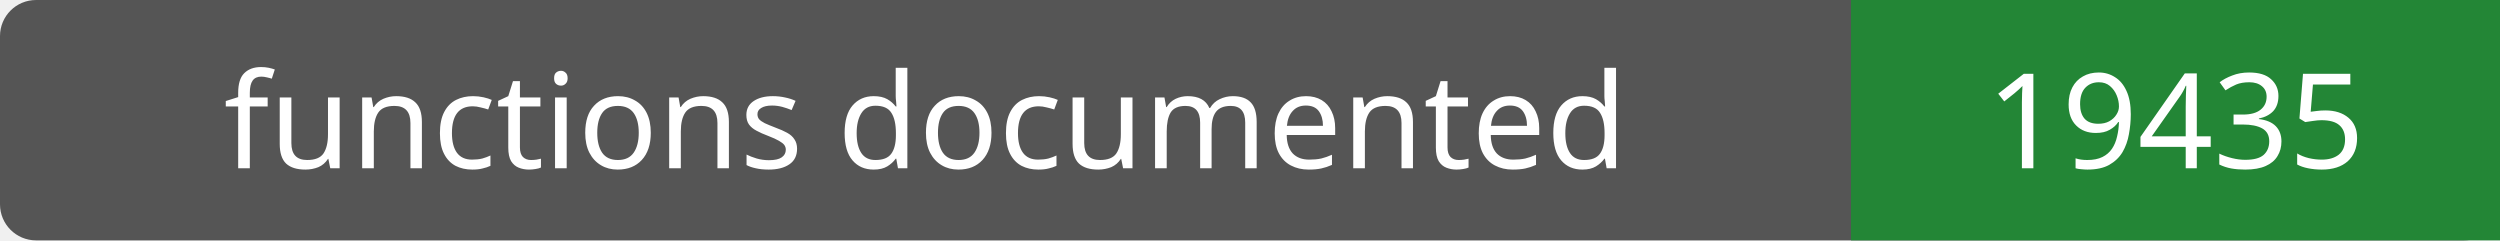
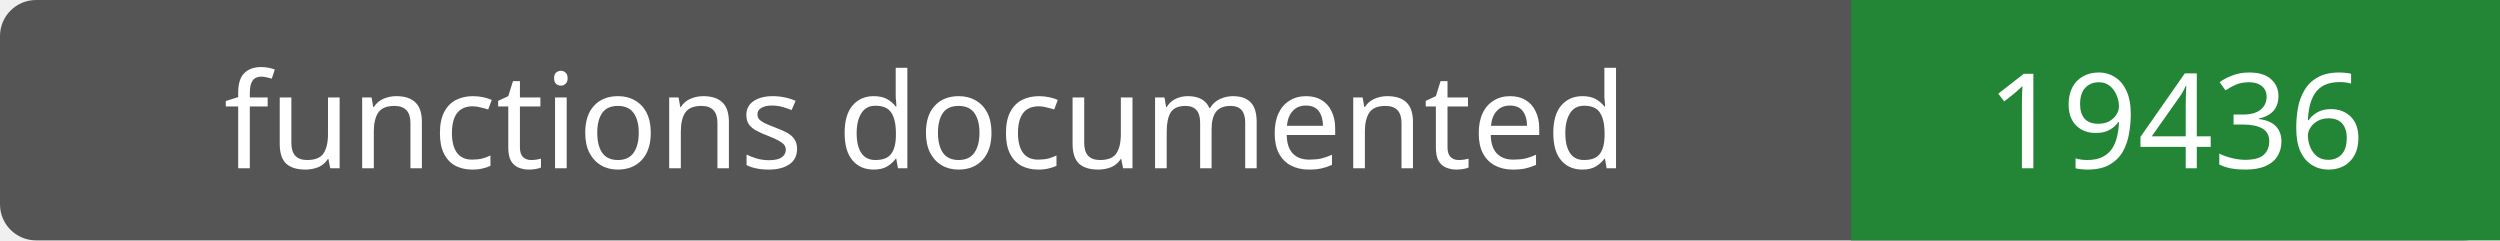
- <svg xmlns="http://www.w3.org/2000/svg" width="208" height="20" role="img" aria-label="functions documented: 19435">
+ <svg xmlns="http://www.w3.org/2000/svg" width="208" height="20" role="img" aria-label="functions documented: 19436">
  <rect width="208" height="20" rx="3" fill="#555" />
  <path fill="#238636" d="M154 0h54v20H154z" />
  <g fill="#fff" text-anchor="middle" font-family="Verdana,sans-serif" font-size="11">
    <text x="77.0" y="14">functions documented</text>
-     <text x="181.0" y="14">19435</text>
+     <text x="181.0" y="14">19436</text>
  </g>
</svg>
